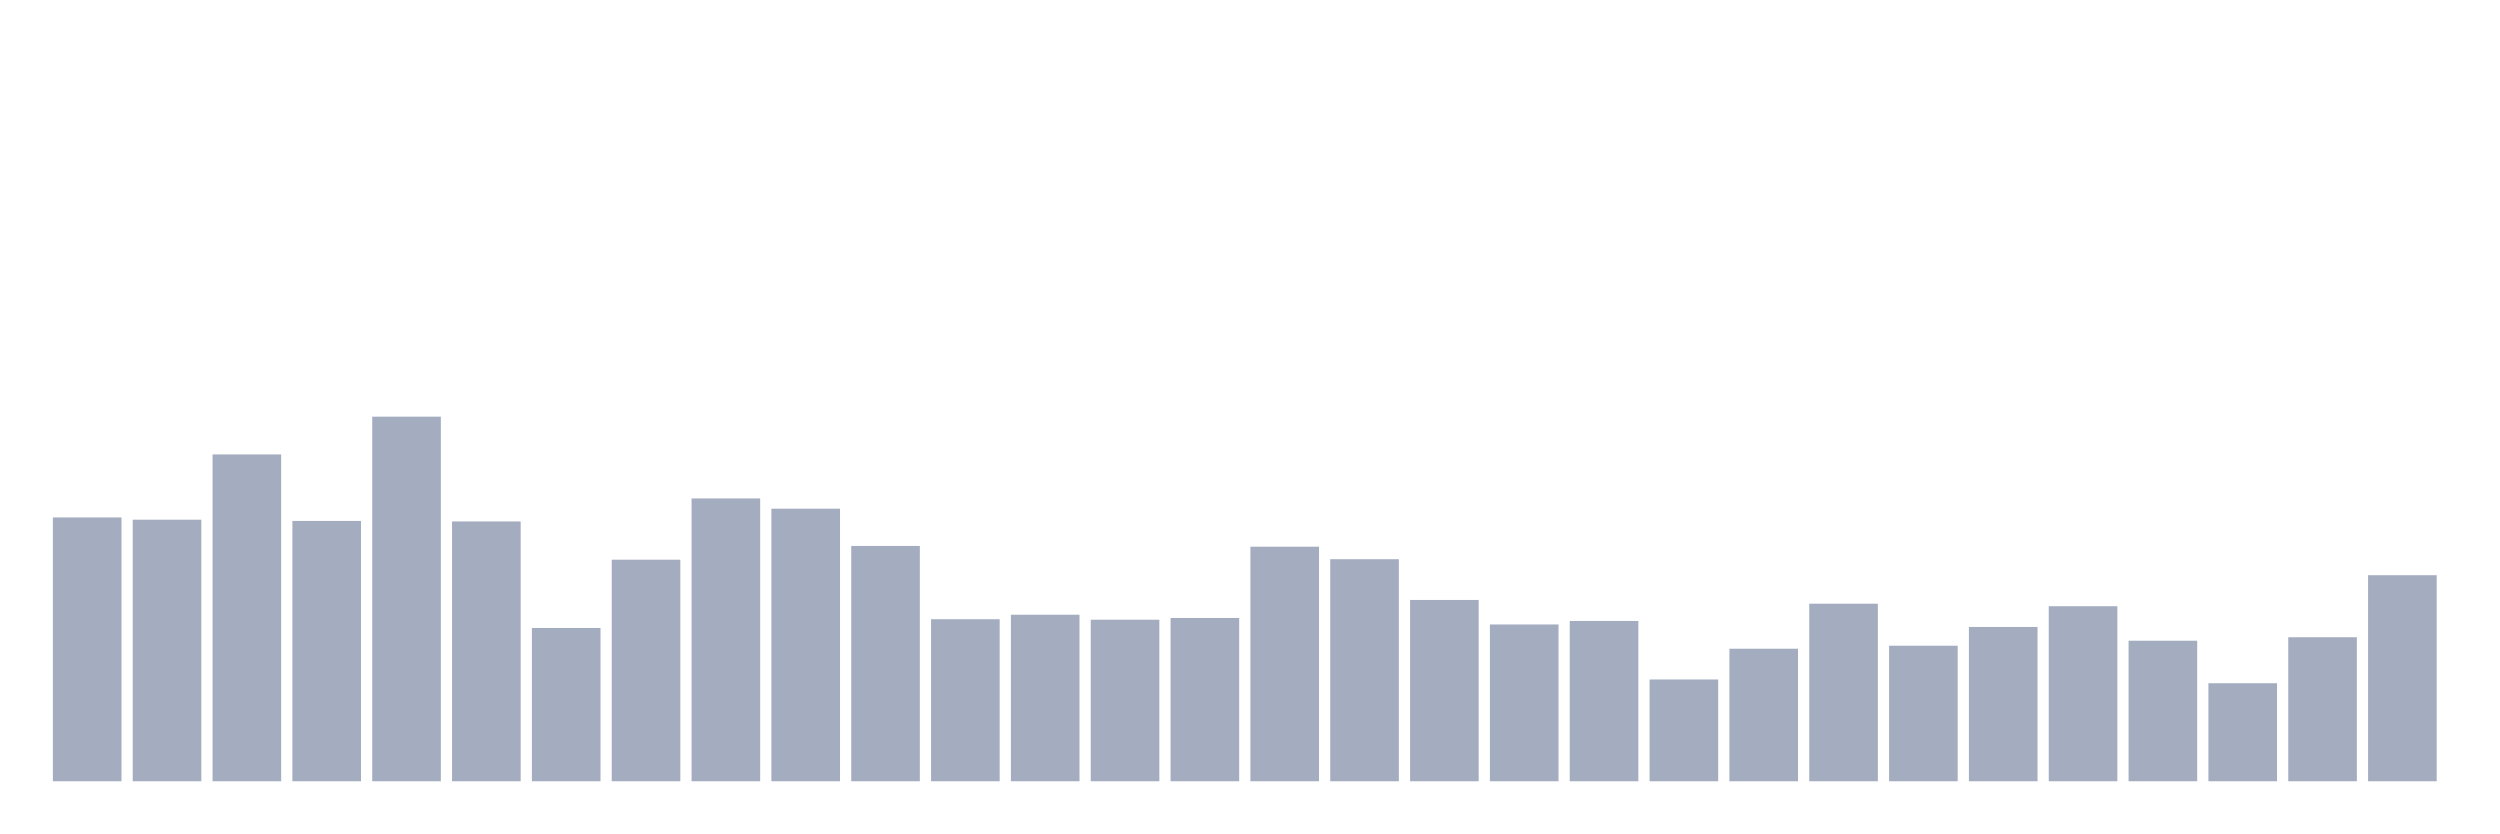
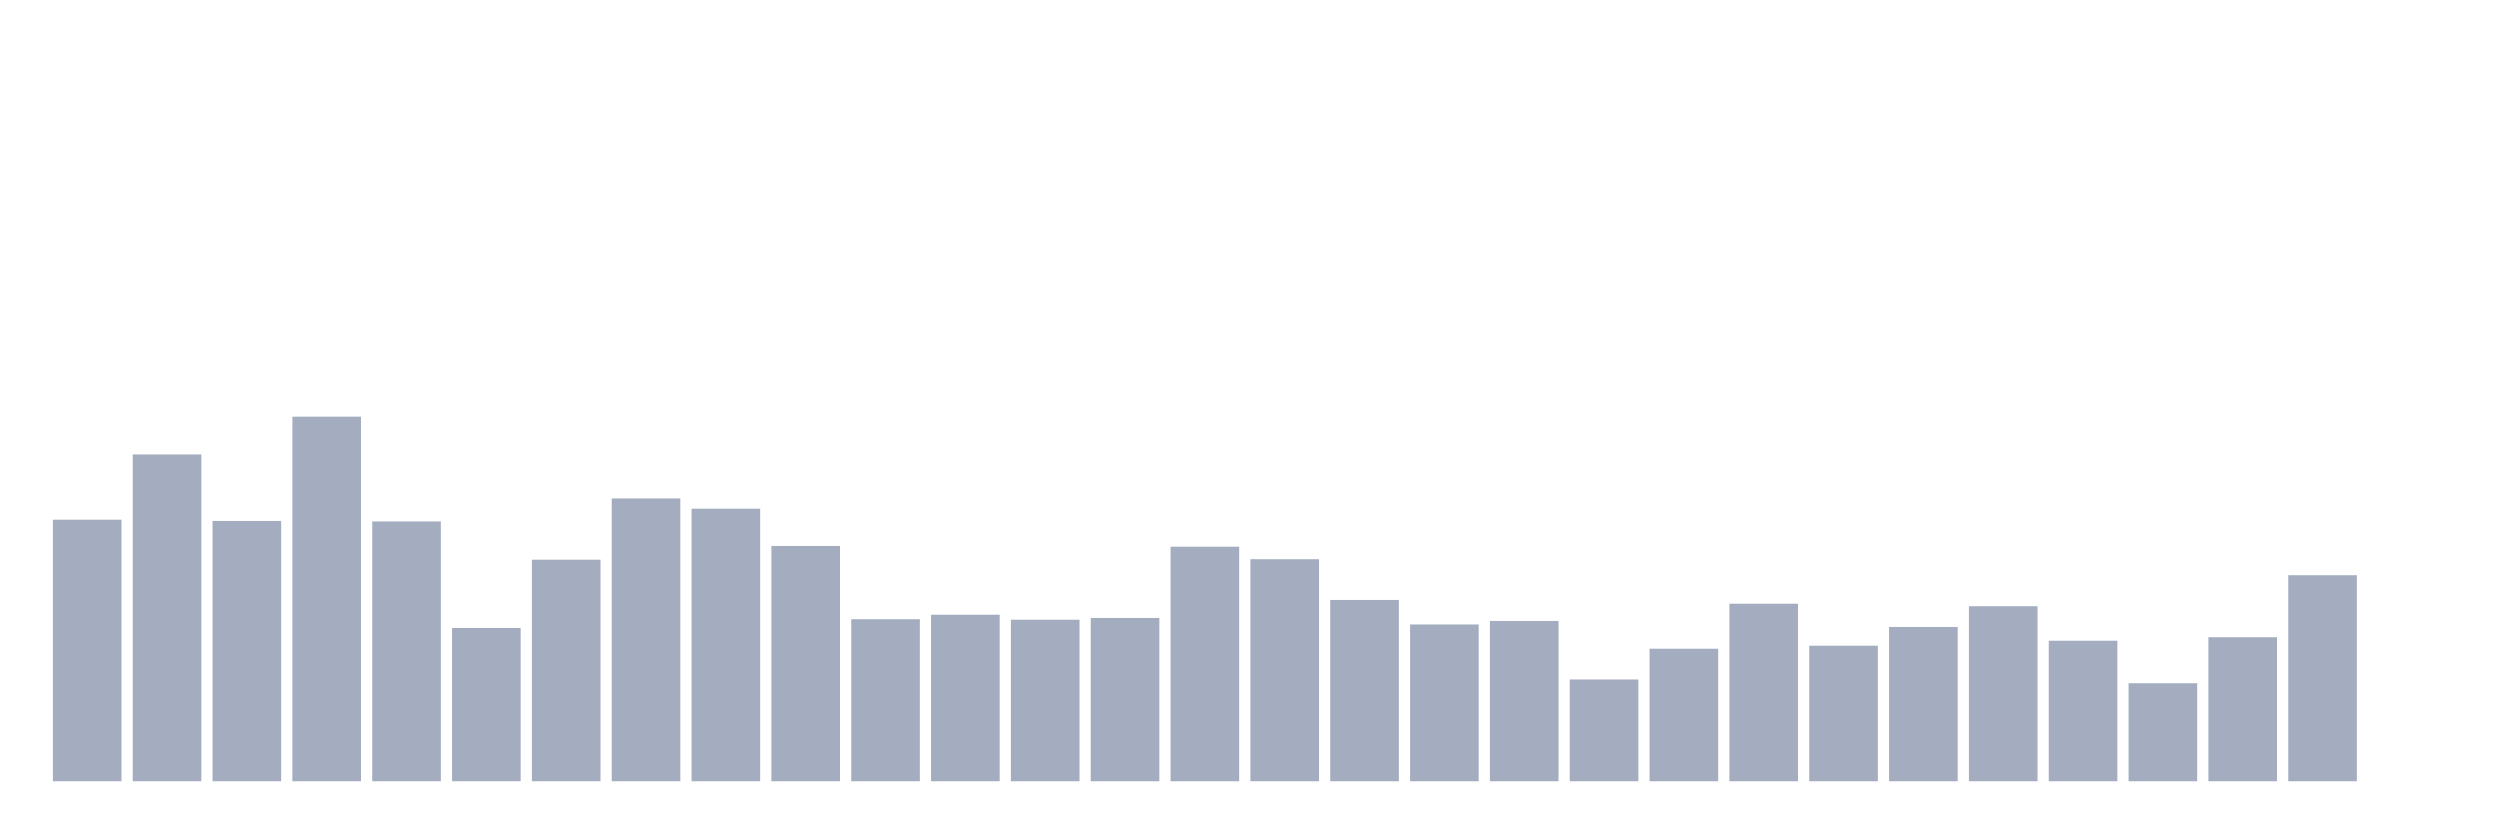
<svg xmlns="http://www.w3.org/2000/svg" viewBox="0 0 480 160">
  <g transform="translate(10,10)">
-     <rect class="bar" x="0.153" width="13.175" y="89.348" height="50.652" fill="rgb(164,173,192)" />
-     <rect class="bar" x="15.482" width="13.175" y="89.781" height="50.219" fill="rgb(164,173,192)" />
-     <rect class="bar" x="30.81" width="13.175" y="77.25" height="62.75" fill="rgb(164,173,192)" />
-     <rect class="bar" x="46.138" width="13.175" y="90.021" height="49.979" fill="rgb(164,173,192)" />
-     <rect class="bar" x="61.466" width="13.175" y="70" height="70" fill="rgb(164,173,192)" />
-     <rect class="bar" x="76.794" width="13.175" y="90.117" height="49.883" fill="rgb(164,173,192)" />
-     <rect class="bar" x="92.123" width="13.175" y="110.569" height="29.431" fill="rgb(164,173,192)" />
-     <rect class="bar" x="107.451" width="13.175" y="97.462" height="42.538" fill="rgb(164,173,192)" />
-     <rect class="bar" x="122.779" width="13.175" y="85.7" height="54.3" fill="rgb(164,173,192)" />
-     <rect class="bar" x="138.107" width="13.175" y="87.668" height="52.332" fill="rgb(164,173,192)" />
-     <rect class="bar" x="153.436" width="13.175" y="94.822" height="45.178" fill="rgb(164,173,192)" />
-     <rect class="bar" x="168.764" width="13.175" y="108.889" height="31.111" fill="rgb(164,173,192)" />
-     <rect class="bar" x="184.092" width="13.175" y="108.025" height="31.975" fill="rgb(164,173,192)" />
-     <rect class="bar" x="199.42" width="13.175" y="108.985" height="31.015" fill="rgb(164,173,192)" />
-     <rect class="bar" x="214.748" width="13.175" y="108.649" height="31.351" fill="rgb(164,173,192)" />
-     <rect class="bar" x="230.077" width="13.175" y="94.966" height="45.034" fill="rgb(164,173,192)" />
-     <rect class="bar" x="245.405" width="13.175" y="97.366" height="42.634" fill="rgb(164,173,192)" />
-     <rect class="bar" x="260.733" width="13.175" y="105.192" height="34.808" fill="rgb(164,173,192)" />
-     <rect class="bar" x="276.061" width="13.175" y="109.897" height="30.103" fill="rgb(164,173,192)" />
-     <rect class="bar" x="291.39" width="13.175" y="109.225" height="30.775" fill="rgb(164,173,192)" />
-     <rect class="bar" x="306.718" width="13.175" y="120.46" height="19.54" fill="rgb(164,173,192)" />
-     <rect class="bar" x="322.046" width="13.175" y="114.554" height="25.446" fill="rgb(164,173,192)" />
-     <rect class="bar" x="337.374" width="13.175" y="105.912" height="34.088" fill="rgb(164,173,192)" />
-     <rect class="bar" x="352.702" width="13.175" y="113.978" height="26.022" fill="rgb(164,173,192)" />
-     <rect class="bar" x="368.031" width="13.175" y="110.377" height="29.623" fill="rgb(164,173,192)" />
-     <rect class="bar" x="383.359" width="13.175" y="106.392" height="33.608" fill="rgb(164,173,192)" />
-     <rect class="bar" x="398.687" width="13.175" y="113.018" height="26.982" fill="rgb(164,173,192)" />
-     <rect class="bar" x="414.015" width="13.175" y="121.18" height="18.82" fill="rgb(164,173,192)" />
-     <rect class="bar" x="429.344" width="13.175" y="112.346" height="27.654" fill="rgb(164,173,192)" />
-     <rect class="bar" x="444.672" width="13.175" y="100.439" height="39.561" fill="rgb(164,173,192)" />
+     <rect class="bar" x="0.153" width="13.175" y="89.781" height="50.219" fill="rgb(164,173,192)" />
+     <rect class="bar" x="15.482" width="13.175" y="77.25" height="62.75" fill="rgb(164,173,192)" />
+     <rect class="bar" x="30.81" width="13.175" y="90.021" height="49.979" fill="rgb(164,173,192)" />
+     <rect class="bar" x="46.138" width="13.175" y="70" height="70" fill="rgb(164,173,192)" />
+     <rect class="bar" x="61.466" width="13.175" y="90.117" height="49.883" fill="rgb(164,173,192)" />
+     <rect class="bar" x="76.794" width="13.175" y="110.569" height="29.431" fill="rgb(164,173,192)" />
+     <rect class="bar" x="92.123" width="13.175" y="97.462" height="42.538" fill="rgb(164,173,192)" />
+     <rect class="bar" x="107.451" width="13.175" y="85.7" height="54.3" fill="rgb(164,173,192)" />
+     <rect class="bar" x="122.779" width="13.175" y="87.668" height="52.332" fill="rgb(164,173,192)" />
+     <rect class="bar" x="138.107" width="13.175" y="94.822" height="45.178" fill="rgb(164,173,192)" />
+     <rect class="bar" x="153.436" width="13.175" y="108.889" height="31.111" fill="rgb(164,173,192)" />
+     <rect class="bar" x="168.764" width="13.175" y="108.025" height="31.975" fill="rgb(164,173,192)" />
+     <rect class="bar" x="184.092" width="13.175" y="108.985" height="31.015" fill="rgb(164,173,192)" />
+     <rect class="bar" x="199.42" width="13.175" y="108.649" height="31.351" fill="rgb(164,173,192)" />
+     <rect class="bar" x="214.748" width="13.175" y="94.966" height="45.034" fill="rgb(164,173,192)" />
+     <rect class="bar" x="230.077" width="13.175" y="97.366" height="42.634" fill="rgb(164,173,192)" />
+     <rect class="bar" x="245.405" width="13.175" y="105.192" height="34.808" fill="rgb(164,173,192)" />
+     <rect class="bar" x="260.733" width="13.175" y="109.897" height="30.103" fill="rgb(164,173,192)" />
+     <rect class="bar" x="276.061" width="13.175" y="109.225" height="30.775" fill="rgb(164,173,192)" />
+     <rect class="bar" x="291.39" width="13.175" y="120.46" height="19.54" fill="rgb(164,173,192)" />
+     <rect class="bar" x="306.718" width="13.175" y="114.554" height="25.446" fill="rgb(164,173,192)" />
+     <rect class="bar" x="322.046" width="13.175" y="105.912" height="34.088" fill="rgb(164,173,192)" />
+     <rect class="bar" x="337.374" width="13.175" y="113.978" height="26.022" fill="rgb(164,173,192)" />
+     <rect class="bar" x="352.702" width="13.175" y="110.377" height="29.623" fill="rgb(164,173,192)" />
+     <rect class="bar" x="368.031" width="13.175" y="106.392" height="33.608" fill="rgb(164,173,192)" />
+     <rect class="bar" x="383.359" width="13.175" y="113.018" height="26.982" fill="rgb(164,173,192)" />
+     <rect class="bar" x="398.687" width="13.175" y="121.18" height="18.82" fill="rgb(164,173,192)" />
+     <rect class="bar" x="414.015" width="13.175" y="112.346" height="27.654" fill="rgb(164,173,192)" />
+     <rect class="bar" x="429.344" width="13.175" y="100.439" height="39.561" fill="rgb(164,173,192)" />
+     <rect class="bar" x="444.672" width="13.175" y="140" height="0" fill="rgb(164,173,192)" />
  </g>
</svg>
